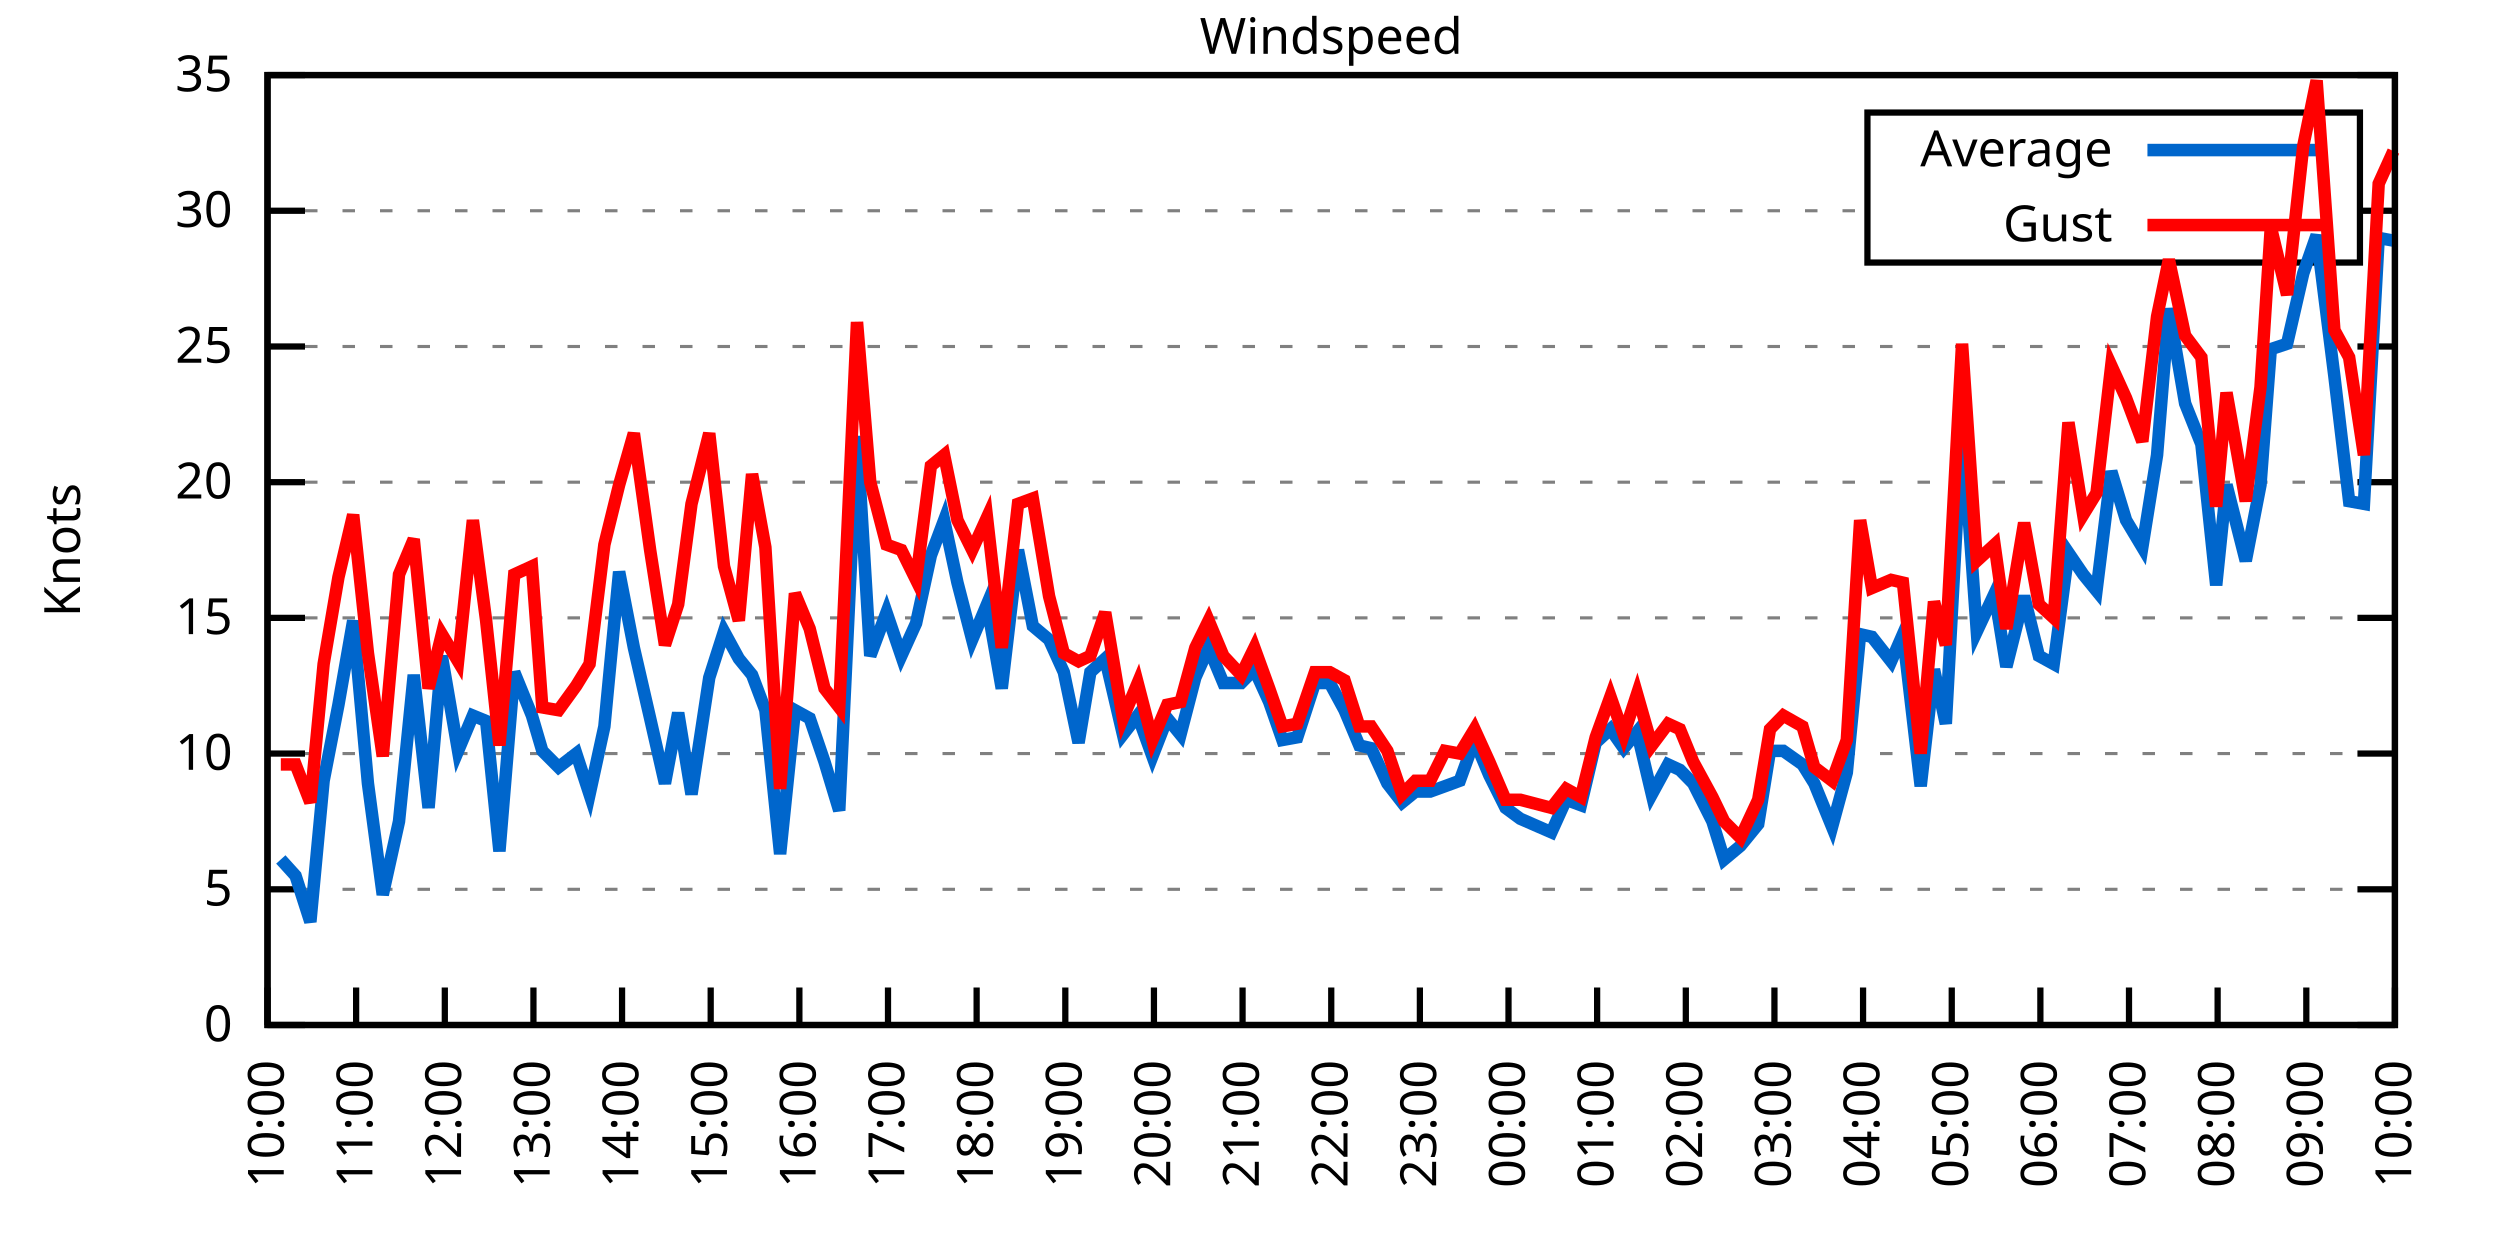
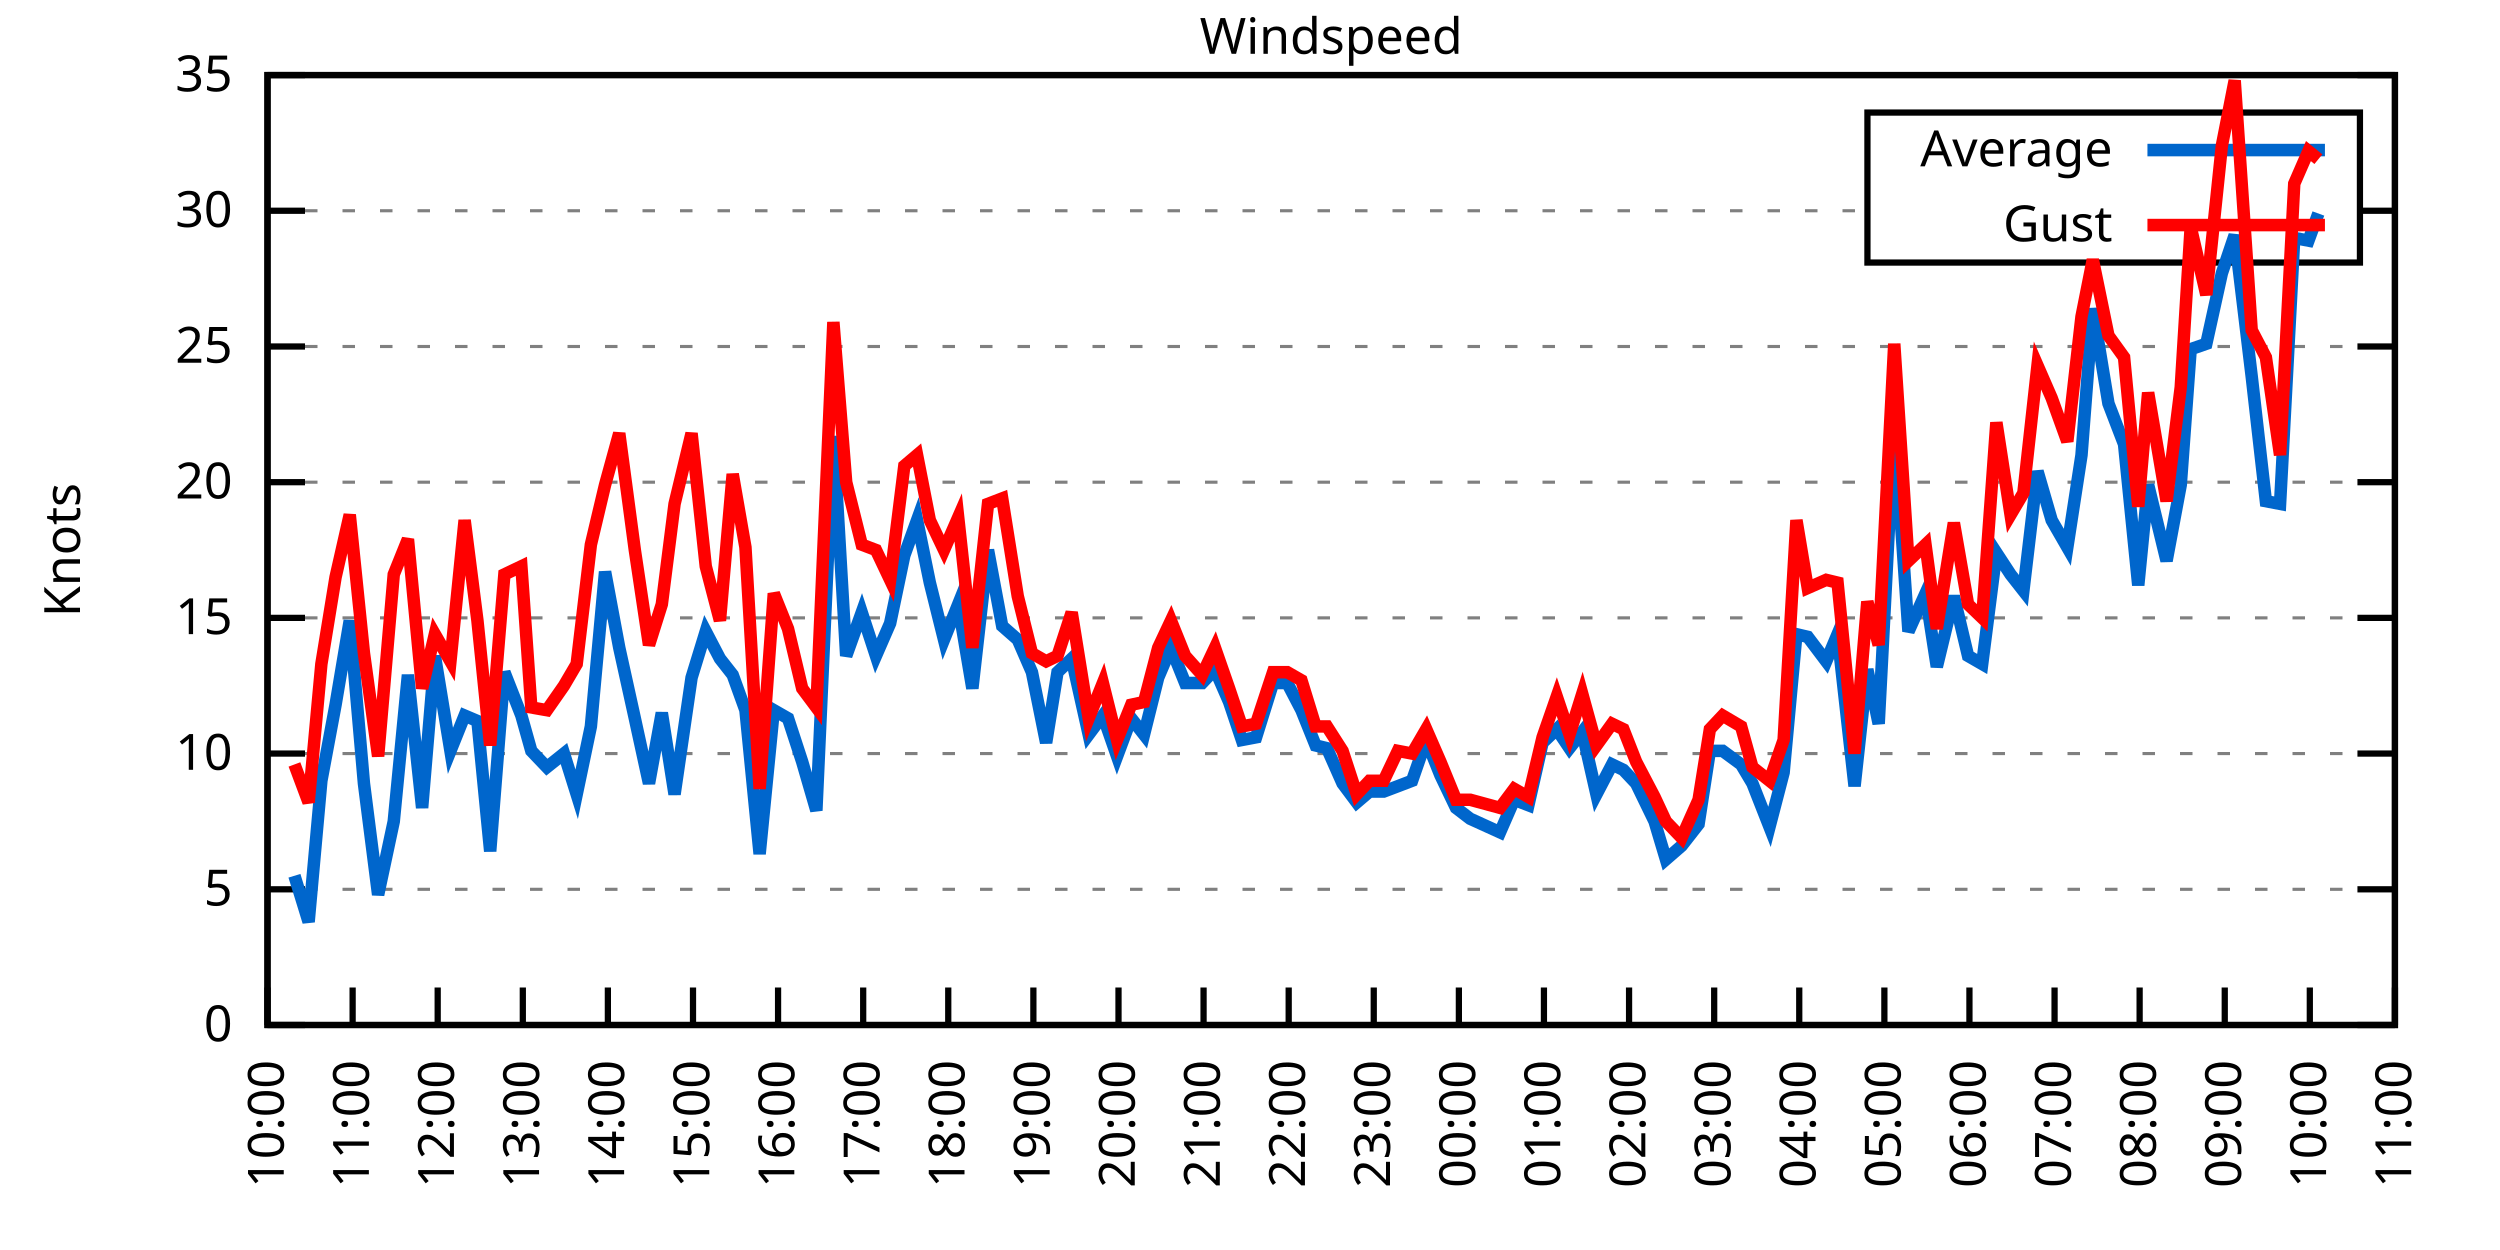
<svg xmlns="http://www.w3.org/2000/svg" xmlns:xlink="http://www.w3.org/1999/xlink" width="400" height="200" viewBox="0 0 400 200">
  <g id="gnuplot_canvas">
    <rect x="0" y="0" width="400" height="200" fill="none" />
    <defs>
      <circle id="gpDot" r="0.5" stroke-width="0.5" stroke="currentColor" />
      <path id="gpPt0" stroke-width="0.333" stroke="currentColor" d="M-1,0 h2 M0,-1 v2" />
      <path id="gpPt1" stroke-width="0.333" stroke="currentColor" d="M-1,-1 L1,1 M1,-1 L-1,1" />
      <path id="gpPt2" stroke-width="0.333" stroke="currentColor" d="M-1,0 L1,0 M0,-1 L0,1 M-1,-1 L1,1 M-1,1 L1,-1" />
      <rect id="gpPt3" stroke-width="0.333" stroke="currentColor" x="-1" y="-1" width="2" height="2" />
      <rect id="gpPt4" stroke-width="0.333" stroke="currentColor" fill="currentColor" x="-1" y="-1" width="2" height="2" />
      <circle id="gpPt5" stroke-width="0.333" stroke="currentColor" cx="0" cy="0" r="1" />
      <use xlink:href="#gpPt5" id="gpPt6" fill="currentColor" stroke="none" />
      <path id="gpPt7" stroke-width="0.333" stroke="currentColor" d="M0,-1.33 L-1.33,0.67 L1.33,0.67 z" />
      <use xlink:href="#gpPt7" id="gpPt8" fill="currentColor" stroke="none" />
      <use xlink:href="#gpPt7" id="gpPt9" stroke="currentColor" transform="rotate(180)" />
      <use xlink:href="#gpPt9" id="gpPt10" fill="currentColor" stroke="none" />
      <use xlink:href="#gpPt3" id="gpPt11" stroke="currentColor" transform="rotate(45)" />
      <use xlink:href="#gpPt11" id="gpPt12" fill="currentColor" stroke="none" />
      <path id="gpPt13" stroke-width="0.333" stroke="currentColor" d="M0,1.330 L1.265,0.411 L0.782,-1.067 L-0.782,-1.076 L-1.265,0.411 z" />
      <use xlink:href="#gpPt13" id="gpPt14" fill="currentColor" stroke="none" />
      <filter id="textbox" filterUnits="objectBoundingBox" x="0" y="0" height="1" width="1">
        <feFlood flood-color="white" flood-opacity="1" result="bgnd" />
        <feComposite in="SourceGraphic" in2="bgnd" operator="atop" />
      </filter>
      <filter id="greybox" filterUnits="objectBoundingBox" x="0" y="0" height="1" width="1">
        <feFlood flood-color="lightgrey" flood-opacity="1" result="grey" />
        <feComposite in="SourceGraphic" in2="grey" operator="atop" />
      </filter>
    </defs>
    <g fill="none" color="white" stroke="currentColor" stroke-width="1.00" stroke-linecap="butt" stroke-linejoin="miter">
</g>
    <g fill="none" color="black" stroke="currentColor" stroke-width="1.00" stroke-linecap="butt" stroke-linejoin="miter">
      <g stroke="none" shape-rendering="crispEdges">
        <polygon fill="rgb(255, 255, 255)" points="42.80,164.00 383.18,164.00 383.18,12.02 42.80,12.02 " />
      </g>
    </g>
    <g fill="none" color="black" stroke="currentColor" stroke-width="1.00" stroke-linecap="butt" stroke-linejoin="miter">
</g>
    <g fill="none" color="black" stroke="black" stroke-width="0.50" stroke-linecap="butt" stroke-linejoin="miter">
</g>
    <g fill="none" color="gray" stroke="currentColor" stroke-width="0.50" stroke-linecap="butt" stroke-linejoin="miter">
      <path stroke="gray" stroke-dasharray="2,4" class="gridline" d="M42.80,164.00 L383.19,164.00  " />
    </g>
    <g fill="none" color="gray" stroke="gray" stroke-width="1.00" stroke-linecap="butt" stroke-linejoin="miter">
</g>
    <g fill="none" color="black" stroke="currentColor" stroke-width="1.00" stroke-linecap="butt" stroke-linejoin="miter">
      <path stroke="black" d="M42.80,164.00 L48.80,164.00 M383.19,164.00 L377.19,164.00  " />
      <g transform="translate(37.20,166.60)" stroke="none" fill="black" font-family="Sans" font-size="8.00" text-anchor="end">
        <text>
          <tspan font-family="Sans"> 0</tspan>
        </text>
      </g>
    </g>
    <g fill="none" color="black" stroke="currentColor" stroke-width="1.00" stroke-linecap="butt" stroke-linejoin="miter">
</g>
    <g fill="none" color="black" stroke="black" stroke-width="0.50" stroke-linecap="butt" stroke-linejoin="miter">
</g>
    <g fill="none" color="gray" stroke="currentColor" stroke-width="0.50" stroke-linecap="butt" stroke-linejoin="miter">
      <path stroke="gray" stroke-dasharray="2,4" class="gridline" d="M42.80,142.29 L383.19,142.29  " />
    </g>
    <g fill="none" color="gray" stroke="gray" stroke-width="1.00" stroke-linecap="butt" stroke-linejoin="miter">
</g>
    <g fill="none" color="black" stroke="currentColor" stroke-width="1.00" stroke-linecap="butt" stroke-linejoin="miter">
      <path stroke="black" d="M42.80,142.29 L48.80,142.29 M383.19,142.29 L377.19,142.29  " />
      <g transform="translate(37.20,144.89)" stroke="none" fill="black" font-family="Sans" font-size="8.00" text-anchor="end">
        <text>
          <tspan font-family="Sans"> 5</tspan>
        </text>
      </g>
    </g>
    <g fill="none" color="black" stroke="currentColor" stroke-width="1.00" stroke-linecap="butt" stroke-linejoin="miter">
</g>
    <g fill="none" color="black" stroke="black" stroke-width="0.50" stroke-linecap="butt" stroke-linejoin="miter">
</g>
    <g fill="none" color="gray" stroke="currentColor" stroke-width="0.50" stroke-linecap="butt" stroke-linejoin="miter">
      <path stroke="gray" stroke-dasharray="2,4" class="gridline" d="M42.80,120.57 L383.19,120.57  " />
    </g>
    <g fill="none" color="gray" stroke="gray" stroke-width="1.00" stroke-linecap="butt" stroke-linejoin="miter">
</g>
    <g fill="none" color="black" stroke="currentColor" stroke-width="1.00" stroke-linecap="butt" stroke-linejoin="miter">
      <path stroke="black" d="M42.80,120.57 L48.80,120.57 M383.19,120.57 L377.19,120.57  " />
      <g transform="translate(37.20,123.17)" stroke="none" fill="black" font-family="Sans" font-size="8.00" text-anchor="end">
        <text>
          <tspan font-family="Sans"> 10</tspan>
        </text>
      </g>
    </g>
    <g fill="none" color="black" stroke="currentColor" stroke-width="1.00" stroke-linecap="butt" stroke-linejoin="miter">
</g>
    <g fill="none" color="black" stroke="black" stroke-width="0.50" stroke-linecap="butt" stroke-linejoin="miter">
</g>
    <g fill="none" color="gray" stroke="currentColor" stroke-width="0.50" stroke-linecap="butt" stroke-linejoin="miter">
      <path stroke="gray" stroke-dasharray="2,4" class="gridline" d="M42.80,98.86 L383.19,98.86  " />
    </g>
    <g fill="none" color="gray" stroke="gray" stroke-width="1.00" stroke-linecap="butt" stroke-linejoin="miter">
</g>
    <g fill="none" color="black" stroke="currentColor" stroke-width="1.00" stroke-linecap="butt" stroke-linejoin="miter">
      <path stroke="black" d="M42.80,98.86 L48.80,98.86 M383.19,98.86 L377.19,98.86  " />
      <g transform="translate(37.20,101.46)" stroke="none" fill="black" font-family="Sans" font-size="8.00" text-anchor="end">
        <text>
          <tspan font-family="Sans"> 15</tspan>
        </text>
      </g>
    </g>
    <g fill="none" color="black" stroke="currentColor" stroke-width="1.00" stroke-linecap="butt" stroke-linejoin="miter">
</g>
    <g fill="none" color="black" stroke="black" stroke-width="0.50" stroke-linecap="butt" stroke-linejoin="miter">
</g>
    <g fill="none" color="gray" stroke="currentColor" stroke-width="0.50" stroke-linecap="butt" stroke-linejoin="miter">
      <path stroke="gray" stroke-dasharray="2,4" class="gridline" d="M42.80,77.15 L383.19,77.15  " />
    </g>
    <g fill="none" color="gray" stroke="gray" stroke-width="1.00" stroke-linecap="butt" stroke-linejoin="miter">
</g>
    <g fill="none" color="black" stroke="currentColor" stroke-width="1.00" stroke-linecap="butt" stroke-linejoin="miter">
      <path stroke="black" d="M42.80,77.15 L48.80,77.15 M383.19,77.15 L377.19,77.15  " />
      <g transform="translate(37.20,79.75)" stroke="none" fill="black" font-family="Sans" font-size="8.00" text-anchor="end">
        <text>
          <tspan font-family="Sans"> 20</tspan>
        </text>
      </g>
    </g>
    <g fill="none" color="black" stroke="currentColor" stroke-width="1.00" stroke-linecap="butt" stroke-linejoin="miter">
</g>
    <g fill="none" color="black" stroke="black" stroke-width="0.50" stroke-linecap="butt" stroke-linejoin="miter">
</g>
    <g fill="none" color="gray" stroke="currentColor" stroke-width="0.50" stroke-linecap="butt" stroke-linejoin="miter">
      <path stroke="gray" stroke-dasharray="2,4" class="gridline" d="M42.80,55.44 L383.19,55.44  " />
    </g>
    <g fill="none" color="gray" stroke="gray" stroke-width="1.00" stroke-linecap="butt" stroke-linejoin="miter">
</g>
    <g fill="none" color="black" stroke="currentColor" stroke-width="1.00" stroke-linecap="butt" stroke-linejoin="miter">
      <path stroke="black" d="M42.80,55.44 L48.80,55.44 M383.19,55.44 L377.19,55.44  " />
      <g transform="translate(37.20,58.04)" stroke="none" fill="black" font-family="Sans" font-size="8.00" text-anchor="end">
        <text>
          <tspan font-family="Sans"> 25</tspan>
        </text>
      </g>
    </g>
    <g fill="none" color="black" stroke="currentColor" stroke-width="1.00" stroke-linecap="butt" stroke-linejoin="miter">
</g>
    <g fill="none" color="black" stroke="black" stroke-width="0.50" stroke-linecap="butt" stroke-linejoin="miter">
</g>
    <g fill="none" color="gray" stroke="currentColor" stroke-width="0.50" stroke-linecap="butt" stroke-linejoin="miter">
      <path stroke="gray" stroke-dasharray="2,4" class="gridline" d="M42.80,33.72 L298.79,33.72 M377.59,33.72 L383.19,33.72  " />
    </g>
    <g fill="none" color="gray" stroke="gray" stroke-width="1.00" stroke-linecap="butt" stroke-linejoin="miter">
</g>
    <g fill="none" color="black" stroke="currentColor" stroke-width="1.00" stroke-linecap="butt" stroke-linejoin="miter">
      <path stroke="black" d="M42.80,33.72 L48.80,33.72 M383.19,33.72 L377.19,33.72  " />
      <g transform="translate(37.20,36.32)" stroke="none" fill="black" font-family="Sans" font-size="8.00" text-anchor="end">
        <text>
          <tspan font-family="Sans"> 30</tspan>
        </text>
      </g>
    </g>
    <g fill="none" color="black" stroke="currentColor" stroke-width="1.00" stroke-linecap="butt" stroke-linejoin="miter">
</g>
    <g fill="none" color="black" stroke="black" stroke-width="0.50" stroke-linecap="butt" stroke-linejoin="miter">
</g>
    <g fill="none" color="gray" stroke="currentColor" stroke-width="0.50" stroke-linecap="butt" stroke-linejoin="miter">
      <path stroke="gray" stroke-dasharray="2,4" class="gridline" d="M42.80,12.01 L383.19,12.01  " />
    </g>
    <g fill="none" color="gray" stroke="gray" stroke-width="1.00" stroke-linecap="butt" stroke-linejoin="miter">
</g>
    <g fill="none" color="black" stroke="currentColor" stroke-width="1.00" stroke-linecap="butt" stroke-linejoin="miter">
      <path stroke="black" d="M42.80,12.01 L48.80,12.01 M383.19,12.01 L377.19,12.01  " />
      <g transform="translate(37.20,14.61)" stroke="none" fill="black" font-family="Sans" font-size="8.00" text-anchor="end">
        <text>
          <tspan font-family="Sans"> 35</tspan>
        </text>
      </g>
    </g>
    <g fill="none" color="black" stroke="currentColor" stroke-width="1.00" stroke-linecap="butt" stroke-linejoin="miter">
      <path stroke="black" d="M42.80,164.00 L42.80,158.00  " />
      <g transform="translate(45.40,169.60) rotate(270.00)" stroke="none" fill="black" font-family="Sans" font-size="8.00" text-anchor="end">
        <text>
          <tspan font-family="Sans">10:00</tspan>
        </text>
      </g>
    </g>
    <g fill="none" color="black" stroke="currentColor" stroke-width="1.00" stroke-linecap="butt" stroke-linejoin="miter">
-       <path stroke="black" d="M56.98,164.00 L56.98,158.00  " />
-       <g transform="translate(59.58,169.60) rotate(270.00)" stroke="none" fill="black" font-family="Sans" font-size="8.00" text-anchor="end">
+       <path stroke="black" d="M56.42,164.00 L56.42,158.00  " />
+       <g transform="translate(59.02,169.60) rotate(270.00)" stroke="none" fill="black" font-family="Sans" font-size="8.00" text-anchor="end">
        <text>
          <tspan font-family="Sans">11:00</tspan>
        </text>
      </g>
    </g>
    <g fill="none" color="black" stroke="currentColor" stroke-width="1.00" stroke-linecap="butt" stroke-linejoin="miter">
-       <path stroke="black" d="M71.17,164.00 L71.17,158.00  " />
-       <g transform="translate(73.77,169.60) rotate(270.00)" stroke="none" fill="black" font-family="Sans" font-size="8.00" text-anchor="end">
+       <path stroke="black" d="M70.03,164.00 L70.03,158.00  " />
+       <g transform="translate(72.63,169.60) rotate(270.00)" stroke="none" fill="black" font-family="Sans" font-size="8.00" text-anchor="end">
        <text>
          <tspan font-family="Sans">12:00</tspan>
        </text>
      </g>
    </g>
    <g fill="none" color="black" stroke="currentColor" stroke-width="1.00" stroke-linecap="butt" stroke-linejoin="miter">
-       <path stroke="black" d="M85.35,164.00 L85.35,158.00  " />
-       <g transform="translate(87.95,169.60) rotate(270.00)" stroke="none" fill="black" font-family="Sans" font-size="8.00" text-anchor="end">
+       <path stroke="black" d="M83.65,164.00 L83.65,158.00  " />
+       <g transform="translate(86.25,169.60) rotate(270.00)" stroke="none" fill="black" font-family="Sans" font-size="8.00" text-anchor="end">
        <text>
          <tspan font-family="Sans">13:00</tspan>
        </text>
      </g>
    </g>
    <g fill="none" color="black" stroke="currentColor" stroke-width="1.00" stroke-linecap="butt" stroke-linejoin="miter">
-       <path stroke="black" d="M99.53,164.00 L99.53,158.00  " />
-       <g transform="translate(102.13,169.60) rotate(270.00)" stroke="none" fill="black" font-family="Sans" font-size="8.00" text-anchor="end">
+       <path stroke="black" d="M97.26,164.00 L97.26,158.00  " />
+       <g transform="translate(99.86,169.60) rotate(270.00)" stroke="none" fill="black" font-family="Sans" font-size="8.00" text-anchor="end">
        <text>
          <tspan font-family="Sans">14:00</tspan>
        </text>
      </g>
    </g>
    <g fill="none" color="black" stroke="currentColor" stroke-width="1.00" stroke-linecap="butt" stroke-linejoin="miter">
-       <path stroke="black" d="M113.71,164.00 L113.71,158.00  " />
-       <g transform="translate(116.31,169.60) rotate(270.00)" stroke="none" fill="black" font-family="Sans" font-size="8.00" text-anchor="end">
+       <path stroke="black" d="M110.88,164.00 L110.88,158.00  " />
+       <g transform="translate(113.48,169.60) rotate(270.00)" stroke="none" fill="black" font-family="Sans" font-size="8.00" text-anchor="end">
        <text>
          <tspan font-family="Sans">15:00</tspan>
        </text>
      </g>
    </g>
    <g fill="none" color="black" stroke="currentColor" stroke-width="1.00" stroke-linecap="butt" stroke-linejoin="miter">
-       <path stroke="black" d="M127.90,164.00 L127.90,158.00  " />
-       <g transform="translate(130.50,169.60) rotate(270.00)" stroke="none" fill="black" font-family="Sans" font-size="8.00" text-anchor="end">
+       <path stroke="black" d="M124.49,164.00 L124.49,158.00  " />
+       <g transform="translate(127.09,169.60) rotate(270.00)" stroke="none" fill="black" font-family="Sans" font-size="8.00" text-anchor="end">
        <text>
          <tspan font-family="Sans">16:00</tspan>
        </text>
      </g>
    </g>
    <g fill="none" color="black" stroke="currentColor" stroke-width="1.00" stroke-linecap="butt" stroke-linejoin="miter">
-       <path stroke="black" d="M142.08,164.00 L142.08,158.00  " />
-       <g transform="translate(144.68,169.60) rotate(270.00)" stroke="none" fill="black" font-family="Sans" font-size="8.00" text-anchor="end">
+       <path stroke="black" d="M138.11,164.00 L138.11,158.00  " />
+       <g transform="translate(140.71,169.60) rotate(270.00)" stroke="none" fill="black" font-family="Sans" font-size="8.00" text-anchor="end">
        <text>
          <tspan font-family="Sans">17:00</tspan>
        </text>
      </g>
    </g>
    <g fill="none" color="black" stroke="currentColor" stroke-width="1.00" stroke-linecap="butt" stroke-linejoin="miter">
-       <path stroke="black" d="M156.26,164.00 L156.26,158.00  " />
-       <g transform="translate(158.86,169.60) rotate(270.00)" stroke="none" fill="black" font-family="Sans" font-size="8.00" text-anchor="end">
+       <path stroke="black" d="M151.72,164.00 L151.72,158.00  " />
+       <g transform="translate(154.32,169.60) rotate(270.00)" stroke="none" fill="black" font-family="Sans" font-size="8.00" text-anchor="end">
        <text>
          <tspan font-family="Sans">18:00</tspan>
        </text>
      </g>
    </g>
    <g fill="none" color="black" stroke="currentColor" stroke-width="1.00" stroke-linecap="butt" stroke-linejoin="miter">
-       <path stroke="black" d="M170.45,164.00 L170.45,158.00  " />
-       <g transform="translate(173.05,169.60) rotate(270.00)" stroke="none" fill="black" font-family="Sans" font-size="8.00" text-anchor="end">
+       <path stroke="black" d="M165.34,164.00 L165.34,158.00  " />
+       <g transform="translate(167.94,169.60) rotate(270.00)" stroke="none" fill="black" font-family="Sans" font-size="8.00" text-anchor="end">
        <text>
          <tspan font-family="Sans">19:00</tspan>
        </text>
      </g>
    </g>
    <g fill="none" color="black" stroke="currentColor" stroke-width="1.00" stroke-linecap="butt" stroke-linejoin="miter">
-       <path stroke="black" d="M184.63,164.00 L184.63,158.00  " />
-       <g transform="translate(187.23,169.60) rotate(270.00)" stroke="none" fill="black" font-family="Sans" font-size="8.00" text-anchor="end">
+       <path stroke="black" d="M178.96,164.00 L178.96,158.00  " />
+       <g transform="translate(181.56,169.60) rotate(270.00)" stroke="none" fill="black" font-family="Sans" font-size="8.00" text-anchor="end">
        <text>
          <tspan font-family="Sans">20:00</tspan>
        </text>
      </g>
    </g>
    <g fill="none" color="black" stroke="currentColor" stroke-width="1.00" stroke-linecap="butt" stroke-linejoin="miter">
-       <path stroke="black" d="M198.81,164.00 L198.81,158.00  " />
-       <g transform="translate(201.41,169.60) rotate(270.00)" stroke="none" fill="black" font-family="Sans" font-size="8.00" text-anchor="end">
+       <path stroke="black" d="M192.57,164.00 L192.57,158.00  " />
+       <g transform="translate(195.17,169.60) rotate(270.00)" stroke="none" fill="black" font-family="Sans" font-size="8.00" text-anchor="end">
        <text>
          <tspan font-family="Sans">21:00</tspan>
        </text>
      </g>
    </g>
    <g fill="none" color="black" stroke="currentColor" stroke-width="1.00" stroke-linecap="butt" stroke-linejoin="miter">
-       <path stroke="black" d="M213.00,164.00 L213.00,158.00  " />
-       <g transform="translate(215.60,169.60) rotate(270.00)" stroke="none" fill="black" font-family="Sans" font-size="8.00" text-anchor="end">
+       <path stroke="black" d="M206.19,164.00 L206.19,158.00  " />
+       <g transform="translate(208.79,169.60) rotate(270.00)" stroke="none" fill="black" font-family="Sans" font-size="8.00" text-anchor="end">
        <text>
          <tspan font-family="Sans">22:00</tspan>
        </text>
      </g>
    </g>
    <g fill="none" color="black" stroke="currentColor" stroke-width="1.00" stroke-linecap="butt" stroke-linejoin="miter">
-       <path stroke="black" d="M227.18,164.00 L227.18,158.00  " />
-       <g transform="translate(229.78,169.60) rotate(270.00)" stroke="none" fill="black" font-family="Sans" font-size="8.00" text-anchor="end">
+       <path stroke="black" d="M219.80,164.00 L219.80,158.00  " />
+       <g transform="translate(222.40,169.60) rotate(270.00)" stroke="none" fill="black" font-family="Sans" font-size="8.00" text-anchor="end">
        <text>
          <tspan font-family="Sans">23:00</tspan>
        </text>
      </g>
    </g>
    <g fill="none" color="black" stroke="currentColor" stroke-width="1.00" stroke-linecap="butt" stroke-linejoin="miter">
-       <path stroke="black" d="M241.36,164.00 L241.36,158.00  " />
-       <g transform="translate(243.96,169.60) rotate(270.00)" stroke="none" fill="black" font-family="Sans" font-size="8.00" text-anchor="end">
+       <path stroke="black" d="M233.42,164.00 L233.42,158.00  " />
+       <g transform="translate(236.02,169.60) rotate(270.00)" stroke="none" fill="black" font-family="Sans" font-size="8.00" text-anchor="end">
        <text>
          <tspan font-family="Sans">00:00</tspan>
        </text>
      </g>
    </g>
    <g fill="none" color="black" stroke="currentColor" stroke-width="1.00" stroke-linecap="butt" stroke-linejoin="miter">
-       <path stroke="black" d="M255.54,164.00 L255.54,158.00  " />
-       <g transform="translate(258.14,169.60) rotate(270.00)" stroke="none" fill="black" font-family="Sans" font-size="8.00" text-anchor="end">
+       <path stroke="black" d="M247.03,164.00 L247.03,158.00  " />
+       <g transform="translate(249.63,169.60) rotate(270.00)" stroke="none" fill="black" font-family="Sans" font-size="8.00" text-anchor="end">
        <text>
          <tspan font-family="Sans">01:00</tspan>
        </text>
      </g>
    </g>
    <g fill="none" color="black" stroke="currentColor" stroke-width="1.00" stroke-linecap="butt" stroke-linejoin="miter">
-       <path stroke="black" d="M269.73,164.00 L269.73,158.00  " />
-       <g transform="translate(272.33,169.60) rotate(270.00)" stroke="none" fill="black" font-family="Sans" font-size="8.00" text-anchor="end">
+       <path stroke="black" d="M260.65,164.00 L260.65,158.00  " />
+       <g transform="translate(263.25,169.60) rotate(270.00)" stroke="none" fill="black" font-family="Sans" font-size="8.00" text-anchor="end">
        <text>
          <tspan font-family="Sans">02:00</tspan>
        </text>
      </g>
    </g>
    <g fill="none" color="black" stroke="currentColor" stroke-width="1.00" stroke-linecap="butt" stroke-linejoin="miter">
-       <path stroke="black" d="M283.91,164.00 L283.91,158.00  " />
-       <g transform="translate(286.51,169.60) rotate(270.00)" stroke="none" fill="black" font-family="Sans" font-size="8.00" text-anchor="end">
+       <path stroke="black" d="M274.27,164.00 L274.27,158.00  " />
+       <g transform="translate(276.87,169.60) rotate(270.00)" stroke="none" fill="black" font-family="Sans" font-size="8.00" text-anchor="end">
        <text>
          <tspan font-family="Sans">03:00</tspan>
        </text>
      </g>
    </g>
    <g fill="none" color="black" stroke="currentColor" stroke-width="1.00" stroke-linecap="butt" stroke-linejoin="miter">
-       <path stroke="black" d="M298.09,164.00 L298.09,158.00  " />
-       <g transform="translate(300.69,169.60) rotate(270.00)" stroke="none" fill="black" font-family="Sans" font-size="8.00" text-anchor="end">
+       <path stroke="black" d="M287.88,164.00 L287.88,158.00  " />
+       <g transform="translate(290.48,169.60) rotate(270.00)" stroke="none" fill="black" font-family="Sans" font-size="8.00" text-anchor="end">
        <text>
          <tspan font-family="Sans">04:00</tspan>
        </text>
      </g>
    </g>
    <g fill="none" color="black" stroke="currentColor" stroke-width="1.00" stroke-linecap="butt" stroke-linejoin="miter">
-       <path stroke="black" d="M312.28,164.00 L312.28,158.00  " />
-       <g transform="translate(314.88,169.60) rotate(270.00)" stroke="none" fill="black" font-family="Sans" font-size="8.00" text-anchor="end">
+       <path stroke="black" d="M301.50,164.00 L301.50,158.00  " />
+       <g transform="translate(304.10,169.60) rotate(270.00)" stroke="none" fill="black" font-family="Sans" font-size="8.00" text-anchor="end">
        <text>
          <tspan font-family="Sans">05:00</tspan>
        </text>
      </g>
    </g>
    <g fill="none" color="black" stroke="currentColor" stroke-width="1.00" stroke-linecap="butt" stroke-linejoin="miter">
-       <path stroke="black" d="M326.46,164.00 L326.46,158.00  " />
-       <g transform="translate(329.06,169.60) rotate(270.00)" stroke="none" fill="black" font-family="Sans" font-size="8.00" text-anchor="end">
+       <path stroke="black" d="M315.11,164.00 L315.11,158.00  " />
+       <g transform="translate(317.71,169.60) rotate(270.00)" stroke="none" fill="black" font-family="Sans" font-size="8.00" text-anchor="end">
        <text>
          <tspan font-family="Sans">06:00</tspan>
        </text>
      </g>
    </g>
    <g fill="none" color="black" stroke="currentColor" stroke-width="1.00" stroke-linecap="butt" stroke-linejoin="miter">
-       <path stroke="black" d="M340.64,164.00 L340.64,158.00  " />
-       <g transform="translate(343.24,169.60) rotate(270.00)" stroke="none" fill="black" font-family="Sans" font-size="8.00" text-anchor="end">
+       <path stroke="black" d="M328.73,164.00 L328.73,158.00  " />
+       <g transform="translate(331.33,169.60) rotate(270.00)" stroke="none" fill="black" font-family="Sans" font-size="8.00" text-anchor="end">
        <text>
          <tspan font-family="Sans">07:00</tspan>
        </text>
      </g>
    </g>
    <g fill="none" color="black" stroke="currentColor" stroke-width="1.00" stroke-linecap="butt" stroke-linejoin="miter">
-       <path stroke="black" d="M354.82,164.00 L354.82,158.00  " />
-       <g transform="translate(357.42,169.60) rotate(270.00)" stroke="none" fill="black" font-family="Sans" font-size="8.00" text-anchor="end">
+       <path stroke="black" d="M342.34,164.00 L342.34,158.00  " />
+       <g transform="translate(344.94,169.60) rotate(270.00)" stroke="none" fill="black" font-family="Sans" font-size="8.00" text-anchor="end">
        <text>
          <tspan font-family="Sans">08:00</tspan>
        </text>
      </g>
    </g>
    <g fill="none" color="black" stroke="currentColor" stroke-width="1.00" stroke-linecap="butt" stroke-linejoin="miter">
-       <path stroke="black" d="M369.01,164.00 L369.01,158.00  " />
-       <g transform="translate(371.61,169.60) rotate(270.00)" stroke="none" fill="black" font-family="Sans" font-size="8.00" text-anchor="end">
+       <path stroke="black" d="M355.96,164.00 L355.96,158.00  " />
+       <g transform="translate(358.56,169.60) rotate(270.00)" stroke="none" fill="black" font-family="Sans" font-size="8.00" text-anchor="end">
        <text>
          <tspan font-family="Sans">09:00</tspan>
+         </text>
+       </g>
+     </g>
+     <g fill="none" color="black" stroke="currentColor" stroke-width="1.00" stroke-linecap="butt" stroke-linejoin="miter">
+       <path stroke="black" d="M369.57,164.00 L369.57,158.00  " />
+       <g transform="translate(372.17,169.60) rotate(270.00)" stroke="none" fill="black" font-family="Sans" font-size="8.00" text-anchor="end">
+         <text>
+           <tspan font-family="Sans">10:00</tspan>
        </text>
      </g>
    </g>
    <g fill="none" color="black" stroke="currentColor" stroke-width="1.00" stroke-linecap="butt" stroke-linejoin="miter">
      <path stroke="black" d="M383.19,164.00 L383.19,158.00  " />
      <g transform="translate(385.79,169.60) rotate(270.00)" stroke="none" fill="black" font-family="Sans" font-size="8.00" text-anchor="end">
        <text>
-           <tspan font-family="Sans">10:00</tspan>
+           <tspan font-family="Sans">11:00</tspan>
        </text>
      </g>
    </g>
    <g fill="none" color="black" stroke="currentColor" stroke-width="1.00" stroke-linecap="butt" stroke-linejoin="miter">
</g>
    <g fill="none" color="black" stroke="currentColor" stroke-width="1.00" stroke-linecap="butt" stroke-linejoin="miter">
      <path stroke="black" d="M42.80,12.01 L42.80,164.00 L383.19,164.00 L383.19,12.01 L42.80,12.01 Z  " />
    </g>
    <g fill="none" color="black" stroke="currentColor" stroke-width="1.00" stroke-linecap="butt" stroke-linejoin="miter">
</g>
    <g fill="none" color="black" stroke="currentColor" stroke-width="1.00" stroke-linecap="butt" stroke-linejoin="miter">
      <path stroke="black" d="M298.79,42.01 L298.79,18.01 L377.59,18.01 L377.59,42.01 L298.79,42.01 Z  " />
    </g>
    <g id="Windspeed_plot_1">
      <g fill="none" color="white" stroke="black" stroke-width="2.00" stroke-linecap="butt" stroke-linejoin="miter">
</g>
      <g fill="none" color="black" stroke="currentColor" stroke-width="2.00" stroke-linecap="butt" stroke-linejoin="miter">
        <g transform="translate(337.99,26.61)" stroke="none" fill="black" font-family="Sans" font-size="8.00" text-anchor="end">
          <text>
            <tspan font-family="Sans">Average</tspan>
          </text>
        </g>
      </g>
      <g fill="none" color="black" stroke="currentColor" stroke-width="2.00" stroke-linecap="butt" stroke-linejoin="miter">
-         <path stroke="rgb(  0, 102, 204)" d="M343.59,24.01 L371.99,24.01 M44.93,137.51 L47.29,140.12 L49.66,147.50 L51.78,124.92 L54.15,112.76 L56.51,99.30   L58.87,125.35 L61.24,143.16 L63.84,131.43 L66.20,107.98 L68.57,129.26 L70.69,104.94 L73.29,120.14 L75.66,114.49   L77.78,115.36 L79.91,136.21 L82.28,107.55 L85.11,114.49 L86.77,120.14 L89.37,122.75 L92.20,120.57 L94.33,127.09   L96.70,116.23 L99.06,91.48 L101.42,103.64 L104.02,114.93 L106.39,125.35 L108.51,114.06 L110.64,127.09 L113.48,108.42   L115.84,101.03 L118.21,105.38 L120.33,107.98 L122.46,113.63 L124.82,136.64 L127.19,113.63 L129.55,114.93 L131.92,121.88   L134.28,129.69 L137.12,69.77 L139.24,104.94 L141.84,97.99 L144.21,104.94 L146.57,99.73 L148.94,88.87 L151.06,83.23   L153.19,93.22 L155.55,102.34 L157.92,96.69 L160.28,110.15 L162.88,88.00 L165.25,100.16 L167.85,102.34 L170.21,107.55   L172.57,118.84 L174.46,107.55 L176.83,105.38 L179.67,117.53 L182.03,114.49 L184.39,121.01 L186.76,114.93 L188.88,117.53   L191.25,108.42 L193.38,103.64 L195.74,109.28 L198.58,109.28 L200.70,107.11 L203.07,112.32 L205.19,118.40 L207.56,117.97   L210.39,109.28 L212.76,109.28 L215.12,113.63 L217.49,119.27 L219.38,119.71 L221.98,125.35 L224.34,128.39 L226.47,126.65   L228.83,126.65 L231.20,125.79 L233.56,124.92 L235.92,118.40 L238.29,124.05 L240.89,129.26 L243.25,131.00 L248.22,133.17   L250.58,127.96 L252.94,128.83 L255.31,118.84 L257.67,116.67 L259.80,119.71 L261.93,117.10 L264.29,127.09 L266.89,122.31   L268.78,123.18 L270.91,125.35 L273.98,131.43 L275.87,137.51 L278.47,135.34 L281.31,131.86 L283.20,120.14 L285.33,120.14   L288.40,122.31 L290.29,125.35 L293.13,132.30 L295.49,123.61 L297.62,101.47 L299.51,101.90 L302.58,105.81 L304.47,101.47   L307.31,125.79 L309.44,107.11 L311.33,115.80 L313.93,68.03 L316.29,101.03 L319.13,94.95 L321.02,106.68 L323.86,95.39   L326.22,104.94 L328.59,106.24 L330.95,88.44 L333.31,91.91 L335.44,94.52 L337.80,75.41 L340.17,83.23 L342.77,87.57   L345.13,72.81 L347.02,49.36 L349.62,64.56 L352.22,71.07 L354.59,93.65 L356.24,77.58 L359.32,89.74 L361.68,77.58   L363.33,55.87 L365.93,55.00 L368.53,43.71 L370.66,37.63 L373.50,60.21 L375.86,80.19 L378.23,80.62 L380.59,38.07   L382.95,38.50  " />
+         <path stroke="rgb(  0, 102, 204)" d="M343.59,24.01 L371.99,24.01 M47.11,140.12 L49.38,147.50 L51.42,124.92 L53.69,112.76 L55.96,99.30 L58.23,125.35   L60.50,143.16 L63.00,131.43 L65.27,107.98 L67.54,129.26 L69.58,104.94 L72.07,120.14 L74.34,114.49 L76.39,115.36   L78.43,136.21 L80.70,107.55 L83.42,114.49 L85.01,120.14 L87.50,122.75 L90.23,120.57 L92.27,127.09 L94.54,116.23   L96.81,91.48 L99.08,103.64 L101.57,114.93 L103.84,125.35 L105.89,114.06 L107.93,127.09 L110.65,108.42 L112.92,101.03   L115.19,105.38 L117.23,107.98 L119.27,113.63 L121.54,136.64 L123.81,113.63 L126.08,114.93 L128.35,121.88 L130.62,129.69   L133.34,69.77 L135.39,104.94 L137.88,97.99 L140.15,104.94 L142.42,99.73 L144.69,88.87 L146.73,83.23 L148.77,93.22   L151.04,102.34 L153.31,96.69 L155.58,110.15 L158.08,88.00 L160.35,100.16 L162.84,102.34 L165.11,107.55 L167.38,118.84   L169.20,107.55 L171.47,105.38 L174.19,117.53 L176.46,114.49 L178.73,121.01 L181.00,114.93 L183.04,117.53 L185.31,108.42   L187.35,103.64 L189.62,109.28 L192.34,109.28 L194.39,107.11 L196.66,112.32 L198.70,118.40 L200.97,117.97 L203.69,109.28   L205.96,109.28 L208.23,113.63 L210.50,119.27 L212.31,119.71 L214.81,125.35 L217.08,128.39 L219.12,126.65 L221.39,126.65   L223.66,125.79 L225.93,124.92 L228.20,118.40 L230.47,124.05 L232.96,129.26 L235.23,131.00 L240.00,133.17 L242.27,127.96   L244.54,128.83 L246.81,118.84 L249.08,116.67 L251.12,119.71 L253.16,117.10 L255.43,127.09 L257.93,122.31 L259.74,123.18   L261.78,125.35 L264.73,131.43 L266.55,137.51 L269.05,135.34 L271.77,131.86 L273.58,120.14 L275.63,120.14 L278.58,122.31   L280.39,125.35 L283.12,132.30 L285.38,123.61 L287.43,101.47 L289.24,101.90 L292.19,105.81 L294.01,101.47 L296.73,125.79   L298.77,107.11 L300.59,115.80 L303.08,68.03 L305.35,101.03 L308.08,94.95 L309.89,106.68 L312.62,95.39 L314.89,104.94   L317.15,106.24 L319.42,88.44 L321.69,91.91 L323.74,94.52 L326.00,75.41 L328.27,83.23 L330.77,87.57 L333.04,72.81   L334.85,49.36 L337.35,64.56 L339.85,71.07 L342.12,93.65 L343.70,77.58 L346.65,89.74 L348.92,77.58 L350.51,55.87   L353.01,55.00 L355.50,43.71 L357.55,37.63 L360.27,60.21 L362.54,80.19 L364.81,80.62 L367.08,38.07 L369.35,38.50   L370.94,34.16  " />
      </g>
    </g>
    <g id="Windspeed_plot_2">
      <g fill="none" color="black" stroke="currentColor" stroke-width="2.00" stroke-linecap="butt" stroke-linejoin="miter">
        <g transform="translate(337.99,38.61)" stroke="none" fill="black" font-family="Sans" font-size="8.00" text-anchor="end">
          <text>
            <tspan font-family="Sans">Gust</tspan>
          </text>
        </g>
      </g>
      <g fill="none" color="black" stroke="currentColor" stroke-width="2.00" stroke-linecap="butt" stroke-linejoin="miter">
-         <path stroke="rgb(255,   0,   0)" d="M343.59,36.01 L371.99,36.01 M44.93,122.31 L47.29,122.31 L49.66,128.39 L51.78,106.24 L54.15,92.35 L56.51,82.36   L58.87,104.51 L61.24,121.01 L63.84,91.91 L66.20,86.27 L68.57,110.15 L70.69,101.47 L73.29,105.81 L75.66,83.23   L77.78,99.30 L79.91,119.27 L82.28,91.91 L85.11,90.61 L86.77,113.19 L89.37,113.63 L92.20,109.72 L94.33,106.24   L96.70,87.14 L99.06,77.58 L101.42,69.33 L104.02,88.00 L106.39,103.20 L108.51,96.69 L110.64,80.62 L113.48,69.33   L115.84,90.61 L118.21,99.30 L120.33,75.85 L122.46,87.57 L124.82,126.22 L127.19,94.95 L129.55,100.60 L131.92,110.15   L134.28,113.19 L137.12,51.53 L139.24,77.15 L141.84,87.14 L144.21,88.00 L146.57,92.78 L148.94,74.54 L151.06,72.81   L153.19,83.23 L155.55,88.00 L157.92,82.79 L160.28,103.64 L162.88,80.62 L165.25,79.75 L167.85,95.39 L170.21,104.51   L172.57,105.81 L174.46,104.94 L176.83,97.99 L179.67,114.93 L182.03,109.28 L184.39,118.40 L186.76,112.76 L188.88,112.32   L191.25,103.64 L193.38,99.30 L195.74,104.94 L198.58,107.98 L200.70,103.64 L203.07,110.15 L205.19,116.23 L207.56,115.80   L210.39,107.55 L212.76,107.55 L215.12,108.85 L217.49,116.23 L219.38,116.23 L221.98,120.14 L224.34,127.09 L226.47,124.92   L228.83,124.92 L231.20,120.14 L233.56,120.57 L235.92,116.67 L238.29,121.88 L240.89,127.96 L243.25,127.96 L248.22,129.26   L250.58,126.22 L252.94,127.52 L255.31,117.97 L257.67,111.45 L259.80,117.53 L261.93,111.02 L264.29,119.27 L266.89,115.80   L268.78,116.67 L270.91,121.88 L273.98,127.52 L275.87,131.43 L278.47,134.04 L281.31,127.96 L283.20,116.67 L285.33,114.49   L288.40,116.23 L290.29,122.75 L293.13,124.92 L295.49,118.40 L297.62,83.23 L299.51,94.08 L302.58,92.78 L304.47,93.22   L307.31,120.57 L309.44,96.26 L311.33,103.20 L313.93,55.00 L316.29,89.74 L319.13,87.14 L321.02,100.60 L323.86,83.66   L326.22,96.69 L328.59,98.86 L330.95,67.59 L333.31,82.36 L335.44,78.89 L337.80,58.48 L340.17,63.69 L342.77,70.63   L345.13,50.66 L347.02,41.54 L349.62,53.70 L352.22,57.17 L354.59,81.06 L356.24,62.82 L359.32,80.19 L361.68,61.95   L363.33,36.33 L365.93,47.18 L368.53,23.30 L370.66,12.88 L373.50,52.83 L375.86,57.17 L378.23,72.81 L380.59,29.38   L382.95,24.17  " />
+         <path stroke="rgb(255,   0,   0)" d="M343.59,36.01 L371.99,36.01 M47.11,122.31 L49.38,128.39 L51.42,106.24 L53.69,92.35 L55.96,82.36 L58.23,104.51   L60.50,121.01 L63.00,91.91 L65.27,86.27 L67.54,110.15 L69.58,101.47 L72.07,105.81 L74.34,83.23 L76.39,99.30   L78.43,119.27 L80.70,91.91 L83.42,90.61 L85.01,113.19 L87.50,113.63 L90.23,109.72 L92.27,106.24 L94.54,87.14   L96.81,77.58 L99.08,69.33 L101.57,88.00 L103.84,103.20 L105.89,96.69 L107.93,80.62 L110.65,69.33 L112.92,90.61   L115.19,99.30 L117.23,75.85 L119.27,87.57 L121.54,126.22 L123.81,94.95 L126.08,100.60 L128.35,110.15 L130.62,113.19   L133.34,51.53 L135.39,77.15 L137.88,87.14 L140.15,88.00 L142.42,92.78 L144.69,74.54 L146.73,72.81 L148.77,83.23   L151.04,88.00 L153.31,82.79 L155.58,103.64 L158.08,80.62 L160.35,79.75 L162.84,95.39 L165.11,104.51 L167.38,105.81   L169.20,104.94 L171.47,97.99 L174.19,114.93 L176.46,109.28 L178.73,118.40 L181.00,112.76 L183.04,112.32 L185.31,103.64   L187.35,99.30 L189.62,104.94 L192.34,107.98 L194.39,103.64 L196.66,110.15 L198.70,116.23 L200.97,115.80 L203.69,107.55   L205.96,107.55 L208.23,108.85 L210.50,116.23 L212.31,116.23 L214.81,120.14 L217.08,127.09 L219.12,124.92 L221.39,124.92   L223.66,120.14 L225.93,120.57 L228.20,116.67 L230.47,121.88 L232.96,127.96 L235.23,127.96 L240.00,129.26 L242.27,126.22   L244.54,127.52 L246.81,117.97 L249.08,111.45 L251.12,117.53 L253.16,111.02 L255.43,119.27 L257.93,115.80 L259.74,116.67   L261.78,121.88 L264.73,127.52 L266.55,131.43 L269.05,134.04 L271.77,127.96 L273.58,116.67 L275.63,114.49 L278.58,116.23   L280.39,122.75 L283.12,124.92 L285.38,118.40 L287.43,83.23 L289.24,94.08 L292.19,92.78 L294.01,93.22 L296.73,120.57   L298.77,96.26 L300.59,103.20 L303.08,55.00 L305.35,89.74 L308.08,87.14 L309.89,100.60 L312.62,83.66 L314.89,96.69   L317.15,98.86 L319.42,67.59 L321.69,82.36 L323.74,78.89 L326.00,58.48 L328.27,63.69 L330.77,70.63 L333.04,50.66   L334.85,41.54 L337.35,53.70 L339.85,57.17 L342.12,81.06 L343.70,62.82 L346.65,80.19 L348.92,61.95 L350.51,36.33   L353.01,47.18 L355.50,23.30 L357.55,12.88 L360.27,52.83 L362.54,57.17 L364.81,72.81 L367.08,29.38 L369.35,24.17   L370.94,25.47  " />
      </g>
    </g>
    <g fill="none" color="black" stroke="currentColor" stroke-width="2.00" stroke-linecap="butt" stroke-linejoin="miter">
</g>
    <g fill="none" color="black" stroke="black" stroke-width="1.00" stroke-linecap="butt" stroke-linejoin="miter">
</g>
    <g fill="none" color="black" stroke="currentColor" stroke-width="1.00" stroke-linecap="butt" stroke-linejoin="miter">
      <path stroke="black" d="M42.80,12.01 L42.80,164.00 L383.19,164.00 L383.19,12.01 L42.80,12.01 Z  " />
      <g transform="translate(12.80,88.01) rotate(270.00)" stroke="none" fill="black" font-family="Sans" font-size="8.00" text-anchor="middle">
        <text>
          <tspan font-family="Sans">Knots</tspan>
        </text>
      </g>
    </g>
    <g fill="none" color="black" stroke="currentColor" stroke-width="1.00" stroke-linecap="butt" stroke-linejoin="miter">
</g>
    <g fill="none" color="black" stroke="currentColor" stroke-width="1.00" stroke-linecap="butt" stroke-linejoin="miter">
      <g transform="translate(212.99,8.61)" stroke="none" fill="black" font-family="Sans" font-size="8.00" text-anchor="middle">
        <text>
          <tspan font-family="Sans">Windspeed</tspan>
        </text>
      </g>
    </g>
    <g fill="none" color="black" stroke="currentColor" stroke-width="1.00" stroke-linecap="butt" stroke-linejoin="miter">
</g>
  </g>
</svg>
